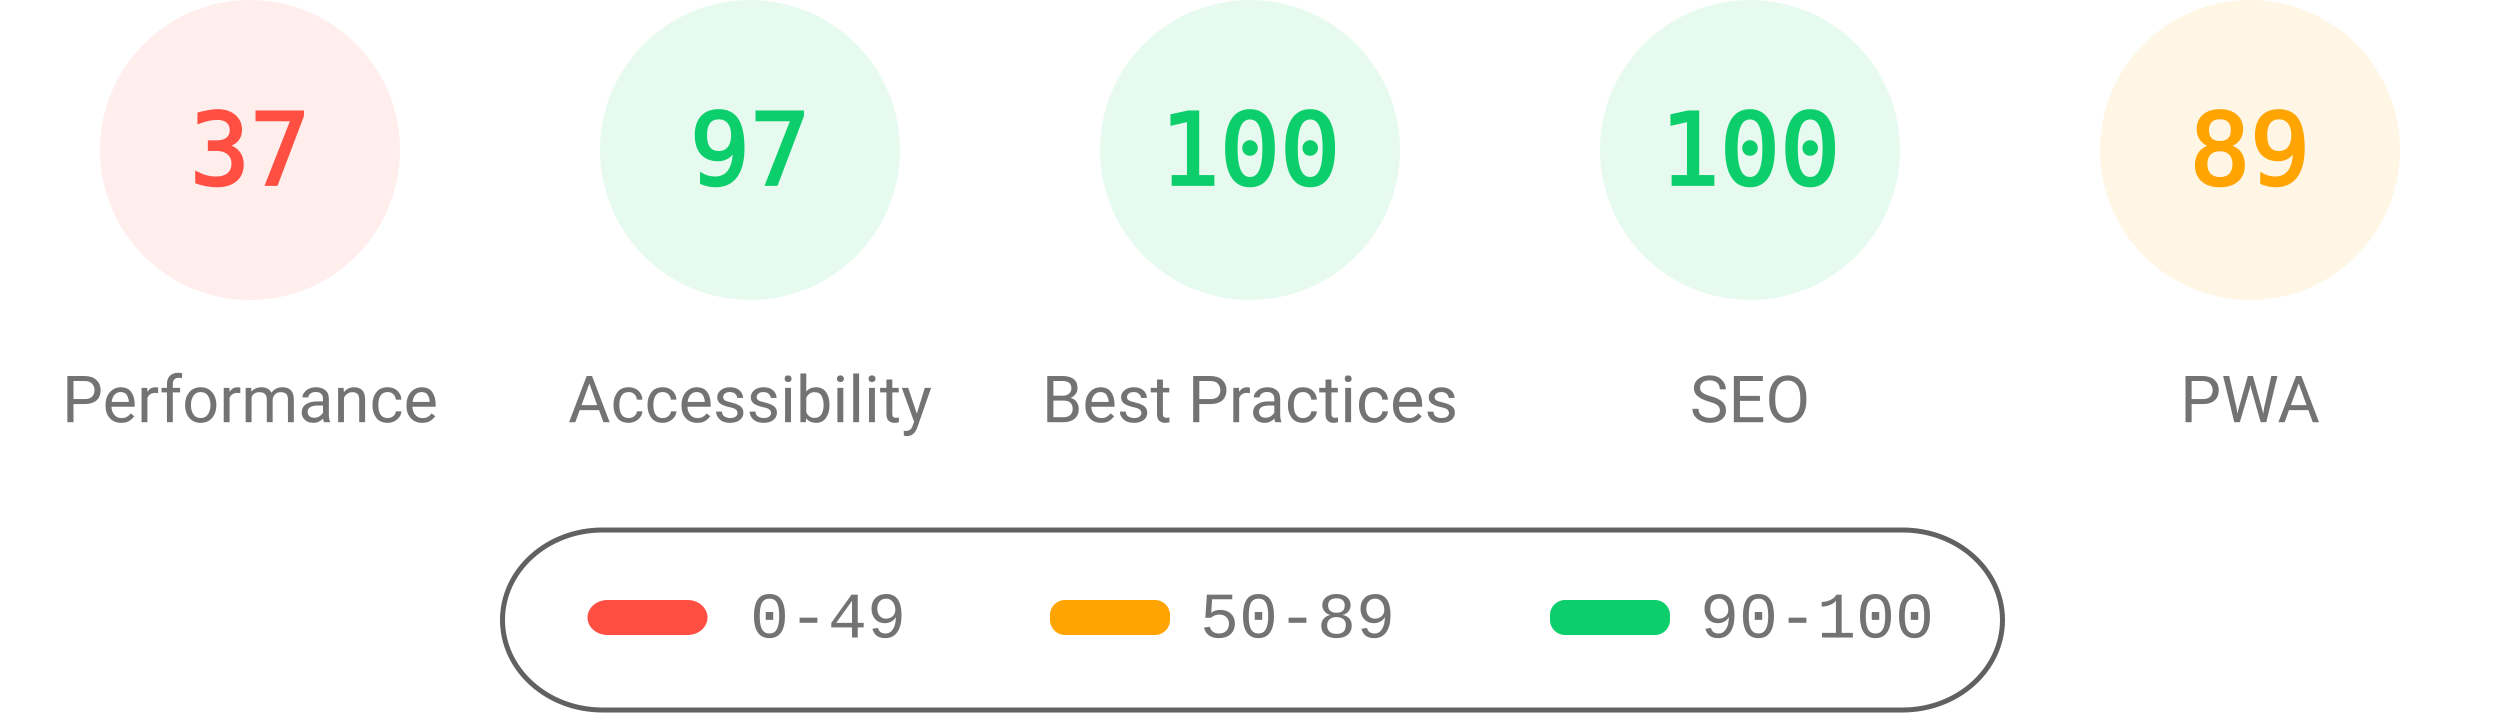
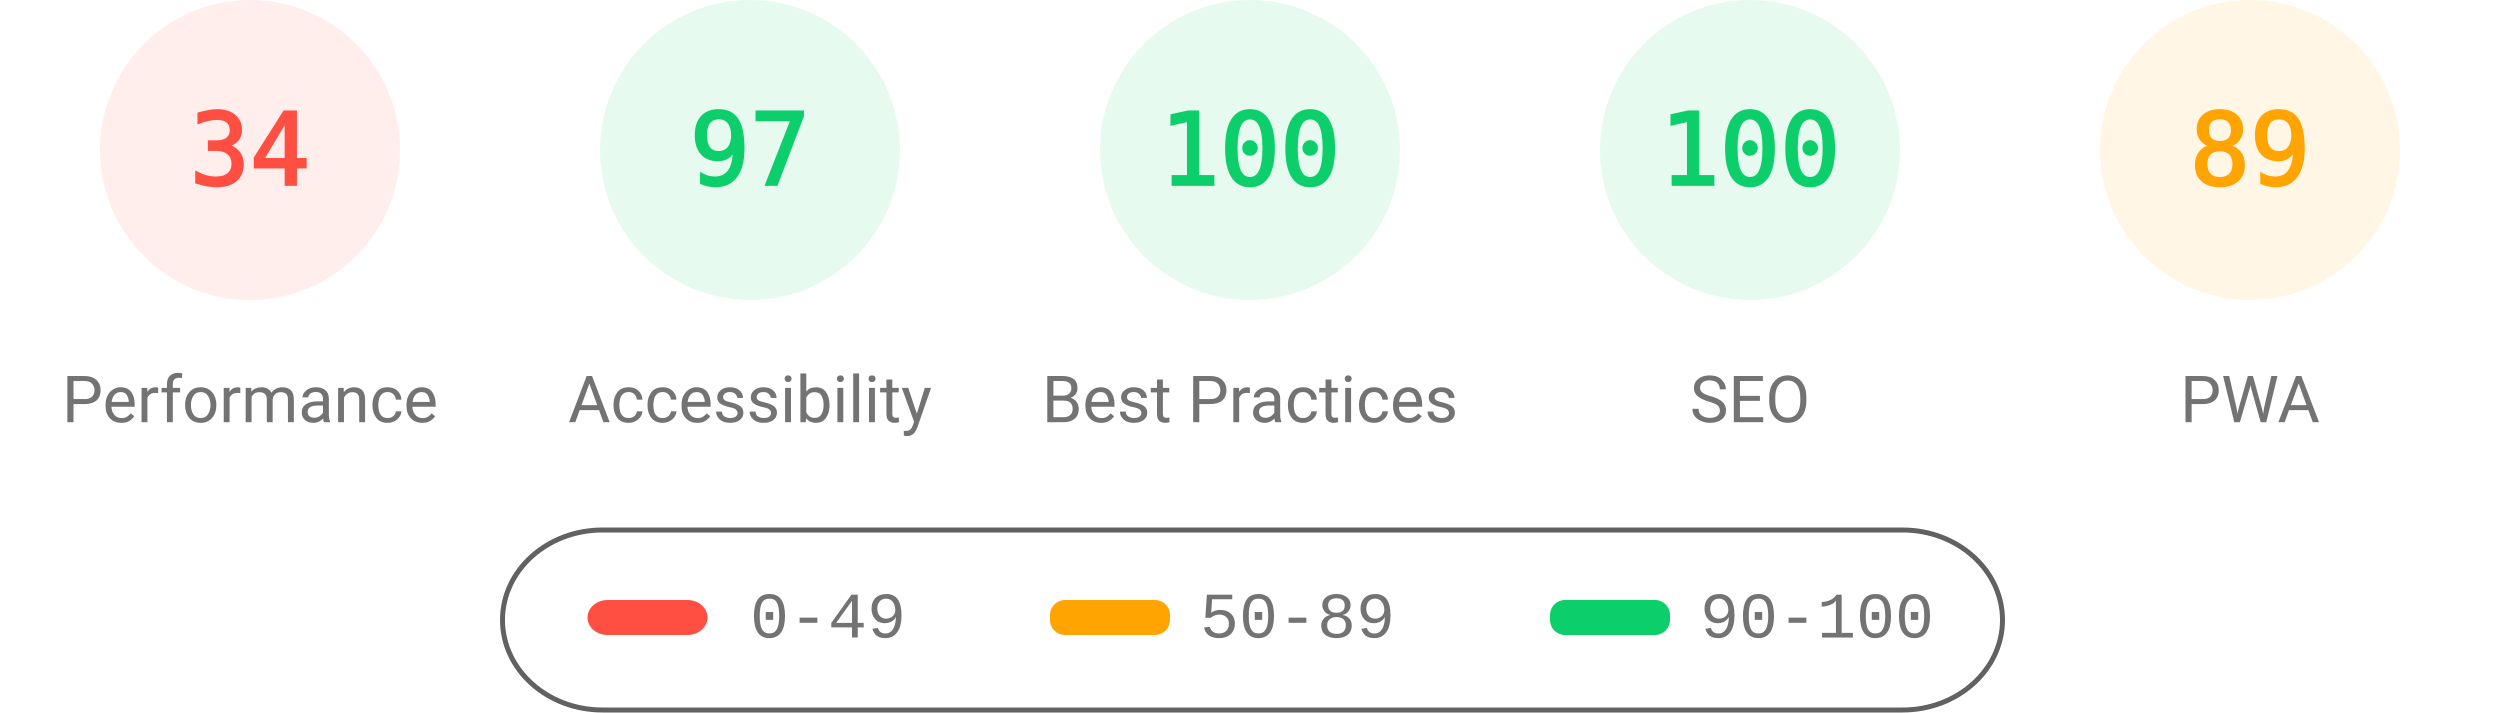
<svg xmlns="http://www.w3.org/2000/svg" fill="none" width="1000" height="285">
  <style>.gauge-base{opacity:.1}.gauge-arc{fill:none;animation-delay:250ms;stroke-linecap:round;transform:rotate(-90deg);transform-origin:100px 60px;animation:load-gauge 1s ease forwards}.guage-text{font-size:40px;font-family:monospace;text-align:center}.guage-red{color:#ff4e42;fill:#ff4e42;stroke:#ff4e42}.guage-orange{color:#ffa400;fill:#ffa400;stroke:#ffa400}.guage-green{color:#0cce6b;fill:#0cce6b;stroke:#0cce6b}.guage-undefined{color:#5c5c5c;fill:#5c5c5c;stroke:#5c5c5c}.guage-title{color:#737373;fill:#737373;stroke:none;font-size:26px;line-height:26px;font-family:Roboto,Halvetica,Arial,sans-serif}@keyframes load-gauge{from{stroke-dasharray:0 352.858}}</style>
  <svg class="guage-div guage-perf guage-red" viewBox="0 0 200 200" width="200" height="200">
    <circle class="gauge-base" r="56" cx="100" cy="60" stroke-width="8" />
-     <circle class="gauge-arc guage-arc-1" r="56" cx="100" cy="60" stroke-width="8" style="stroke-dasharray:130.187,351.858" />
-     <text class="guage-text" x="100" y="60" alignment-baseline="central" dominant-baseline="central" text-anchor="middle">37</text>
+     <circle class="gauge-arc guage-arc-1" r="56" cx="100" cy="60" stroke-width="8" style="stroke-dasharray:119.632,351.858" />
+     <text class="guage-text" x="100" y="60" alignment-baseline="central" dominant-baseline="central" text-anchor="middle">34</text>
    <text class="guage-title" x="100" y="160" alignment-baseline="central" dominant-baseline="central" text-anchor="middle">Performance</text>
  </svg>
  <svg class="guage-div guage-acc guage-green" viewBox="0 0 200 200" width="200" height="200" x="200">
    <circle class="gauge-base" r="56" cx="100" cy="60" stroke-width="8" />
    <circle class="gauge-arc guage-arc-2" r="56" cx="100" cy="60" stroke-width="8" style="stroke-dasharray:341.302,351.858" />
    <text class="guage-text" x="100" y="60" alignment-baseline="central" dominant-baseline="central" text-anchor="middle">97</text>
    <text class="guage-title" x="100" y="160" alignment-baseline="central" dominant-baseline="central" text-anchor="middle">Accessibility</text>
  </svg>
  <svg class="guage-div guage-best guage-green" viewBox="0 0 200 200" width="200" height="200" x="400">
    <circle class="gauge-base" r="56" cx="100" cy="60" stroke-width="8" />
    <circle class="gauge-arc guage-arc-3" r="56" cx="100" cy="60" stroke-width="8" style="stroke-dasharray:351.858,351.858" />
    <text class="guage-text" x="100" y="60" alignment-baseline="central" dominant-baseline="central" text-anchor="middle">100</text>
    <text class="guage-title" x="100" y="160" alignment-baseline="central" dominant-baseline="central" text-anchor="middle">Best Practices</text>
  </svg>
  <svg class="guage-div guage-seo guage-green" viewBox="0 0 200 200" width="200" height="200" x="600">
    <circle class="gauge-base" r="56" cx="100" cy="60" stroke-width="8" />
    <circle class="gauge-arc guage-arc-4" r="56" cx="100" cy="60" stroke-width="8" style="stroke-dasharray:351.858,351.858" />
    <text class="guage-text" x="100" y="60" alignment-baseline="central" dominant-baseline="central" text-anchor="middle">100</text>
    <text class="guage-title" x="100" y="160" alignment-baseline="central" dominant-baseline="central" text-anchor="middle">SEO</text>
  </svg>
  <svg class="guage-div guage-pwa guage-orange" viewBox="0 0 200 200" width="200" height="200" x="800">
    <circle class="gauge-base" r="56" cx="100" cy="60" stroke-width="8" />
    <circle class="gauge-arc guage-arc-4" r="56" cx="100" cy="60" stroke-width="8" style="stroke-dasharray:313.154,351.858" />
    <text class="guage-text" x="100" y="60" alignment-baseline="central" dominant-baseline="central" text-anchor="middle">89</text>
    <text class="guage-title" x="100" y="160" alignment-baseline="central" dominant-baseline="central" text-anchor="middle">PWA</text>
  </svg>
  <svg width="604" height="76" x="200" y="210">
    <path fill="none" id="canvas_background" d="M-1-1h604v80H-1z" />
    <rect fill-opacity="0" stroke="#616161" stroke-width="2" rx="40" id="svg_2" height="72" width="600" y="2" x="1" fill="#000" />
    <rect stroke="#000" rx="8" id="svg_3" height="14" width="48" y="30" x="35" stroke-opacity="null" stroke-width="0" fill="#ff4e42" />
    <rect stroke="#000" rx="6" id="svg_4" height="14" width="48" y="30" x="220" stroke-opacity="null" stroke-width="0" fill="#ffa400" />
    <rect stroke="#000" rx="6" id="svg_5" height="14" width="48" y="30" x="420" stroke-opacity="null" stroke-width="0" fill="#0cce6b" />
    <text xml:space="preserve" text-anchor="start" font-family="'Courier New', Courier, monospace" font-size="26" id="svg_6" y="45" x="100" stroke-opacity="null" stroke-width="0" stroke="#000" fill="#737373">0-49</text>
    <text xml:space="preserve" text-anchor="start" font-family="'Courier New', Courier, monospace" font-size="26" id="svg_7" y="45" x="280" stroke-opacity="null" stroke-width="0" stroke="#000" fill="#737373">50-89</text>
    <text xml:space="preserve" text-anchor="start" font-family="'Courier New', Courier, monospace" font-size="26" id="svg_8" y="45" x="480" stroke-opacity="null" stroke-width="0" stroke="#000" fill="#737373">90-100</text>
  </svg>
</svg>
